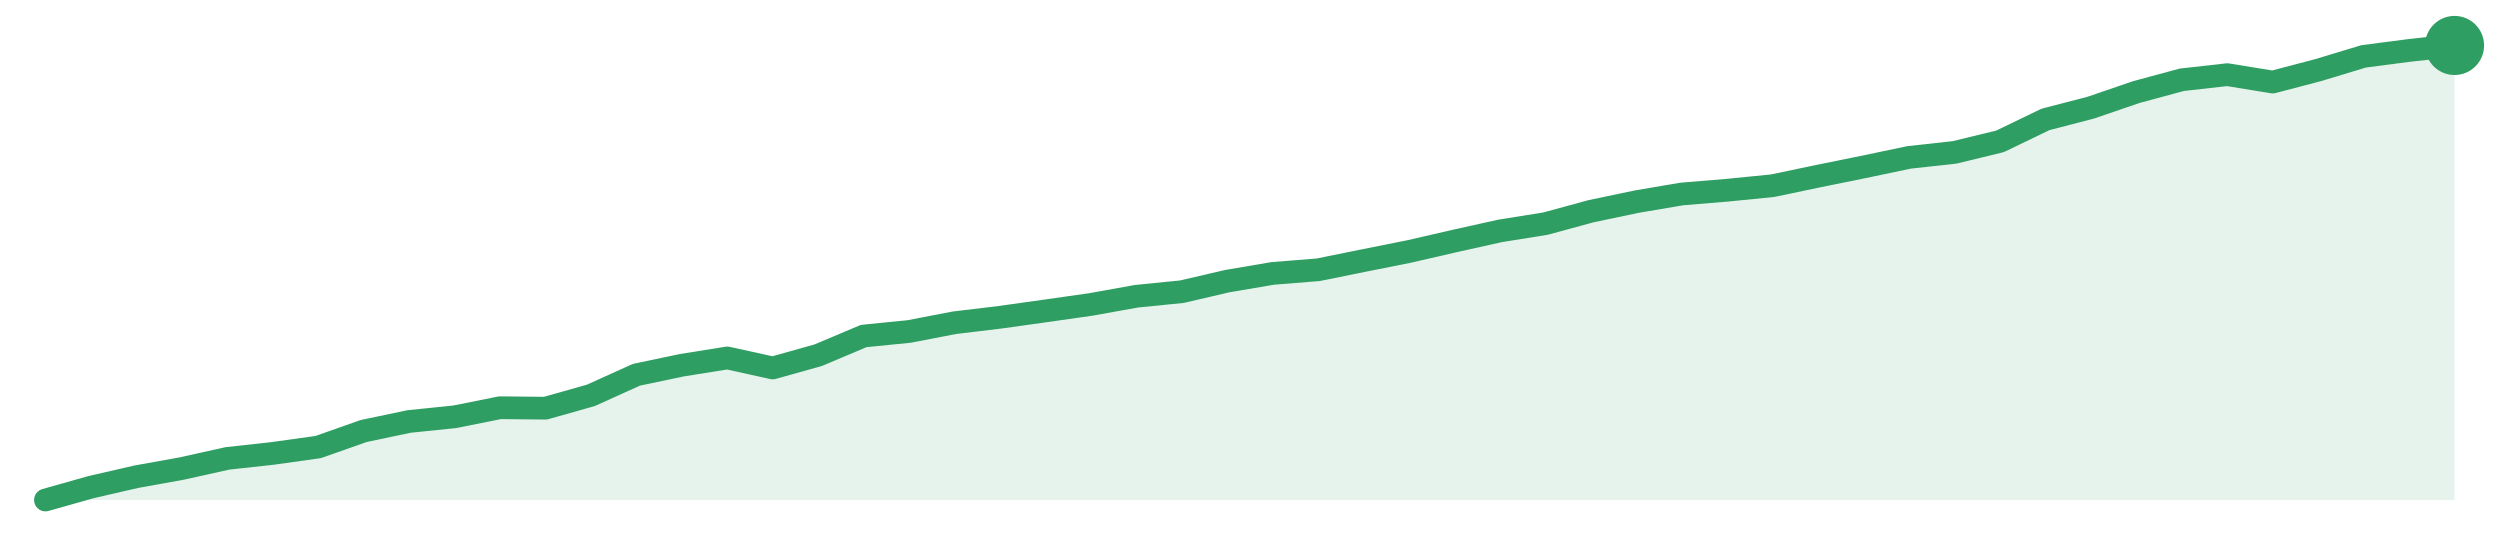
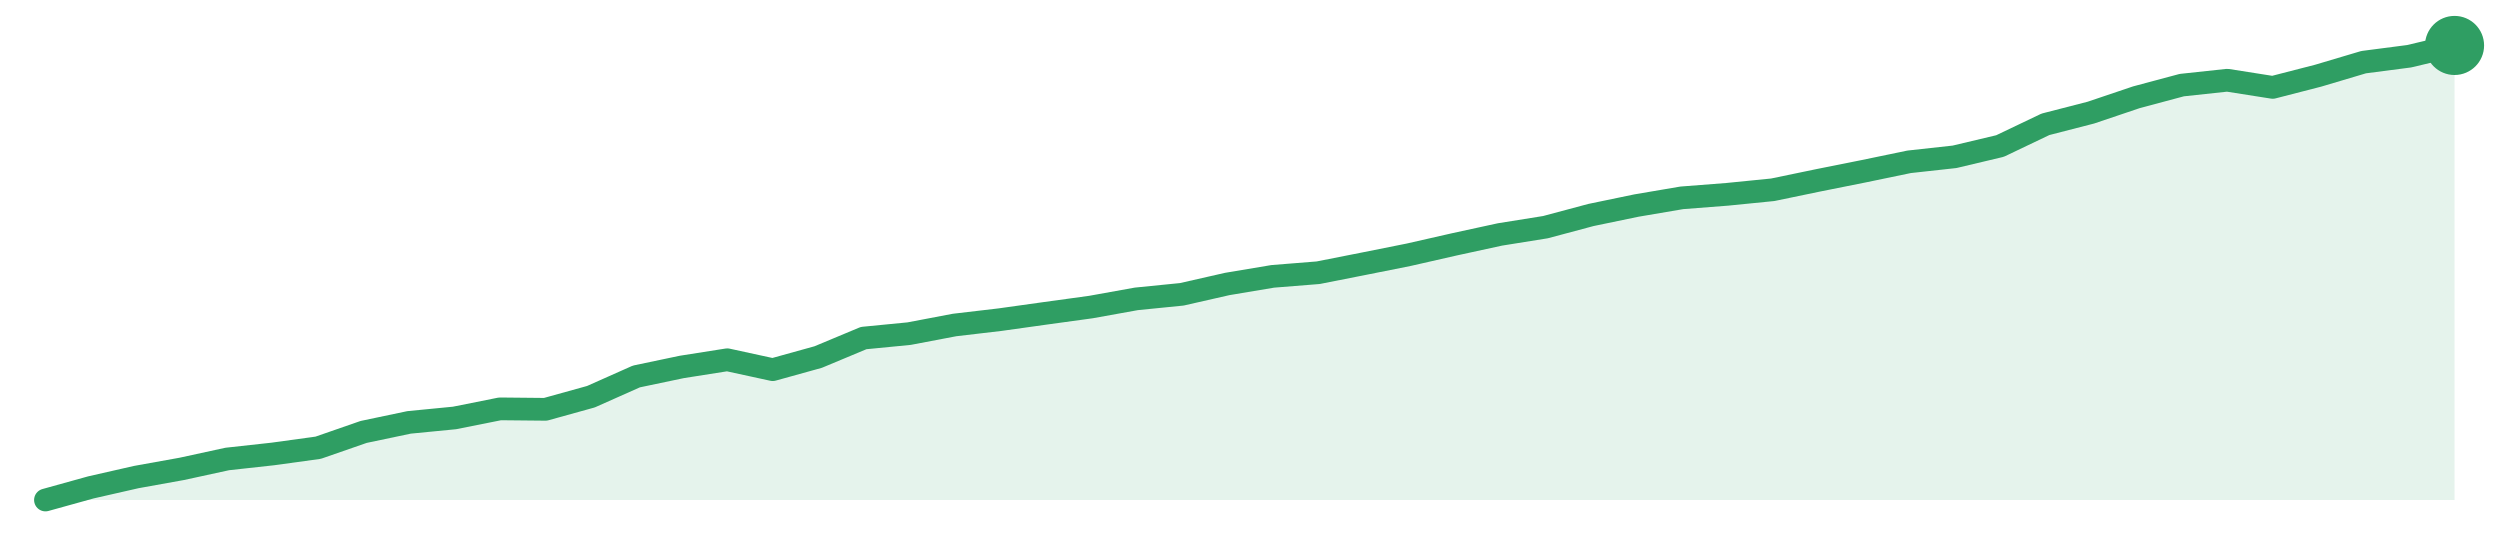
<svg xmlns="http://www.w3.org/2000/svg" width="220" height="48" viewBox="0 0 220 48" role="img" aria-label="trend">
-   <path d="M4.0,44.0 L4.0,44.0 L8.0,42.87 L12.0,41.95 L16.0,41.23 L20.0,40.34 L24.0,39.9 L28.0,39.34 L32.0,37.93 L36.0,37.09 L40.0,36.68 L44.0,35.88 L48.0,35.92 L52.0,34.79 L56.0,32.98 L60.0,32.14 L64.0,31.5 L68.0,32.38 L72.0,31.26 L76.0,29.57 L80.0,29.17 L84.0,28.4 L88.0,27.92 L92.0,27.36 L96.0,26.79 L100.0,26.07 L104.0,25.67 L108.0,24.74 L112.0,24.06 L116.0,23.74 L120.0,22.93 L124.0,22.13 L128.0,21.21 L132.0,20.32 L136.0,19.68 L140.0,18.59 L144.0,17.75 L148.0,17.07 L152.0,16.74 L156.0,16.34 L160.0,15.5 L164.0,14.69 L168.0,13.85 L172.0,13.41 L176.0,12.44 L180.0,10.51 L184.0,9.47 L188.0,8.1 L192.0,7.02 L196.0,6.57 L200.0,7.22 L204.0,6.17 L208.0,4.96 L212.0,4.44 L216.0,4.0 L216.0,44.0 Z" fill="#2f9e631f" />
-   <path d="M4.0,44.0 L8.0,42.87 L12.0,41.95 L16.0,41.23 L20.0,40.34 L24.0,39.9 L28.0,39.34 L32.0,37.93 L36.0,37.09 L40.0,36.68 L44.0,35.88 L48.0,35.92 L52.0,34.79 L56.0,32.98 L60.0,32.14 L64.0,31.5 L68.0,32.38 L72.0,31.26 L76.0,29.57 L80.0,29.17 L84.0,28.4 L88.0,27.92 L92.0,27.36 L96.0,26.79 L100.0,26.07 L104.0,25.67 L108.0,24.74 L112.0,24.06 L116.0,23.74 L120.0,22.93 L124.0,22.13 L128.0,21.21 L132.0,20.32 L136.0,19.68 L140.0,18.59 L144.0,17.75 L148.0,17.07 L152.0,16.74 L156.0,16.34 L160.0,15.5 L164.0,14.69 L168.0,13.85 L172.0,13.41 L176.0,12.44 L180.0,10.51 L184.0,9.47 L188.0,8.1 L192.0,7.02 L196.0,6.57 L200.0,7.22 L204.0,6.17 L208.0,4.96 L212.0,4.44 L216.0,4.0" fill="none" stroke="#2f9e63" stroke-width="2" stroke-linejoin="round" stroke-linecap="round" />
+   <path d="M4.0,44.0 L4.0,44.0 L8.0,42.89 L12.0,41.98 L16.0,41.26 L20.0,40.39 L24.0,39.95 L28.0,39.4 L32.0,38.01 L36.0,37.17 L40.0,36.78 L44.0,35.98 L48.0,36.02 L52.0,34.91 L56.0,33.13 L60.0,32.29 L64.0,31.66 L68.0,32.53 L72.0,31.42 L76.0,29.75 L80.0,29.36 L84.0,28.6 L88.0,28.13 L92.0,27.57 L96.0,27.02 L100.0,26.3 L104.0,25.9 L108.0,24.99 L112.0,24.32 L116.0,24.0 L120.0,23.21 L124.0,22.41 L128.0,21.5 L132.0,20.63 L136.0,19.99 L140.0,18.92 L144.0,18.09 L148.0,17.41 L152.0,17.1 L156.0,16.7 L160.0,15.87 L164.0,15.07 L168.0,14.24 L172.0,13.8 L176.0,12.85 L180.0,10.94 L184.0,9.91 L188.0,8.56 L192.0,7.49 L196.0,7.06 L200.0,7.69 L204.0,6.66 L208.0,5.47 L212.0,4.95 L216.0,4.0 L216.0,44.0 Z" fill="#2f9e631f" />
+   <path d="M4.0,44.0 L8.0,42.89 L12.0,41.98 L16.0,41.26 L20.0,40.39 L24.0,39.95 L28.0,39.4 L32.0,38.01 L36.0,37.17 L40.0,36.78 L44.0,35.98 L48.0,36.02 L52.0,34.91 L56.0,33.13 L60.0,32.29 L64.0,31.66 L68.0,32.53 L72.0,31.42 L76.0,29.75 L80.0,29.36 L84.0,28.6 L88.0,28.13 L92.0,27.57 L96.0,27.02 L100.0,26.3 L104.0,25.9 L108.0,24.99 L112.0,24.32 L116.0,24.0 L120.0,23.21 L124.0,22.41 L128.0,21.5 L132.0,20.63 L136.0,19.99 L140.0,18.92 L144.0,18.09 L148.0,17.41 L152.0,17.1 L156.0,16.7 L160.0,15.87 L164.0,15.07 L168.0,14.24 L172.0,13.8 L176.0,12.85 L180.0,10.94 L184.0,9.91 L188.0,8.56 L192.0,7.49 L196.0,7.06 L200.0,7.69 L204.0,6.66 L208.0,5.47 L212.0,4.95 L216.0,4.0" fill="none" stroke="#2f9e63" stroke-width="2" stroke-linejoin="round" stroke-linecap="round" />
  <circle cx="216.0" cy="4.0" r="2.6" fill="#2f9e63" />
</svg>
